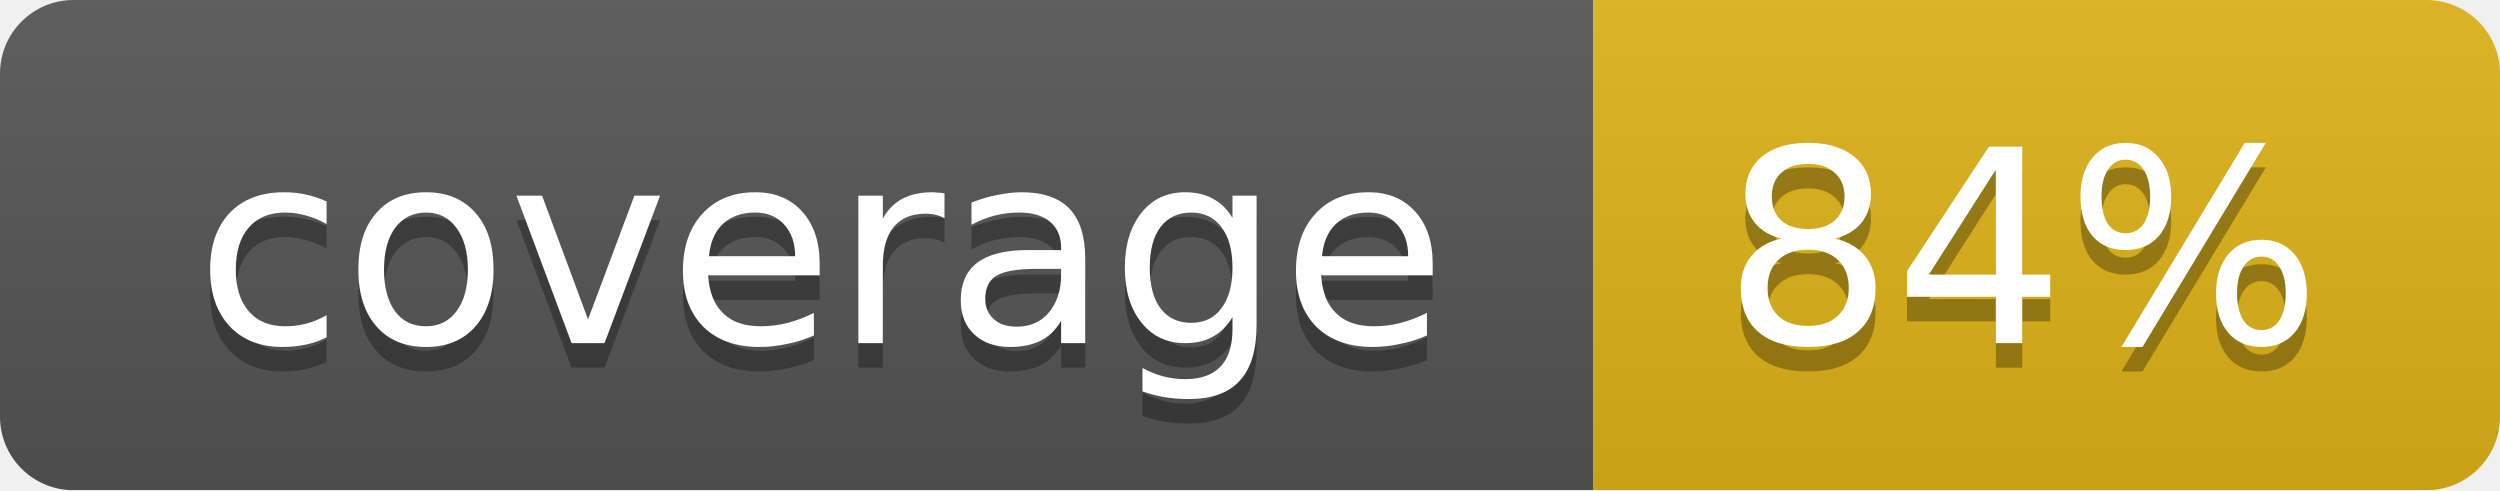
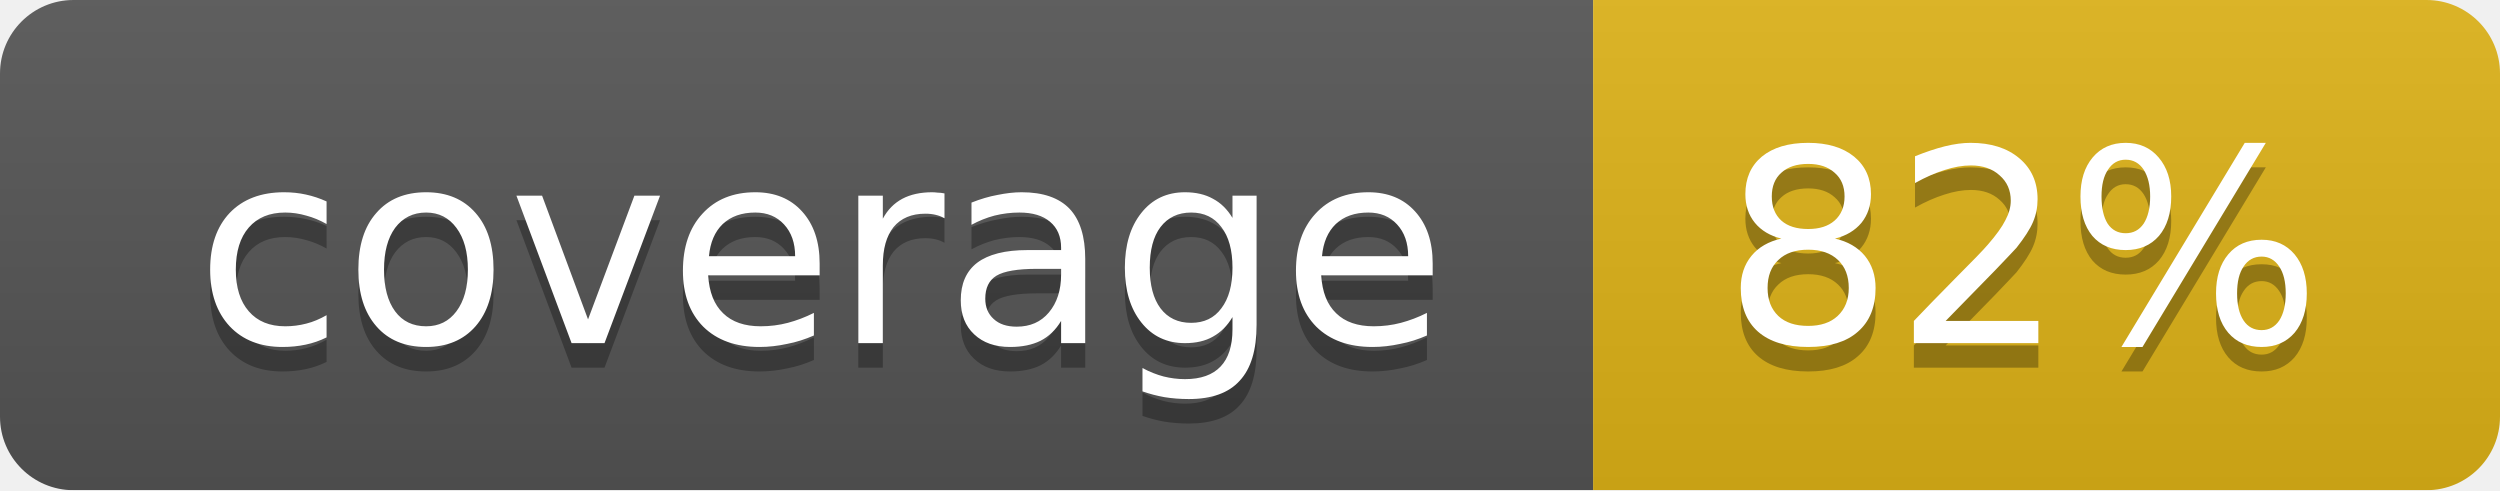
<svg xmlns="http://www.w3.org/2000/svg" width="102" height="20">
  <linearGradient id="smooth" x2="0" y2="100%">
    <stop offset="0" stop-color="#bbb" stop-opacity=".1" />
    <stop offset="1" stop-opacity=".1" />
  </linearGradient>
  <mask id="round">
    <rect width="102" height="20" rx="3" fill="#fff" />
  </mask>
  <g mask="url(#round)">
    <rect width="65" height="20" fill="#555" />
    <rect x="65" width="37" height="20" fill="#dfb317" />
    <rect width="102" height="20" fill="url(#smooth)" />
  </g>
  <g fill="#fff" text-anchor="middle" font-family="DejaVu Sans,Verdana,Geneva,sans-serif" font-size="11">
    <text x="33.5" y="15" fill="#010101" fill-opacity=".3">coverage</text>
    <text x="33.5" y="14">coverage</text>
-     <text x="82.5" y="15" fill="#010101" fill-opacity=".3">84%</text>
-     <text x="82.5" y="14">84%</text>
+     <text x="82.5" y="15" fill="#010101" fill-opacity=".3">82%</text>
+     <text x="82.5" y="14">82%</text>
  </g>
</svg>
